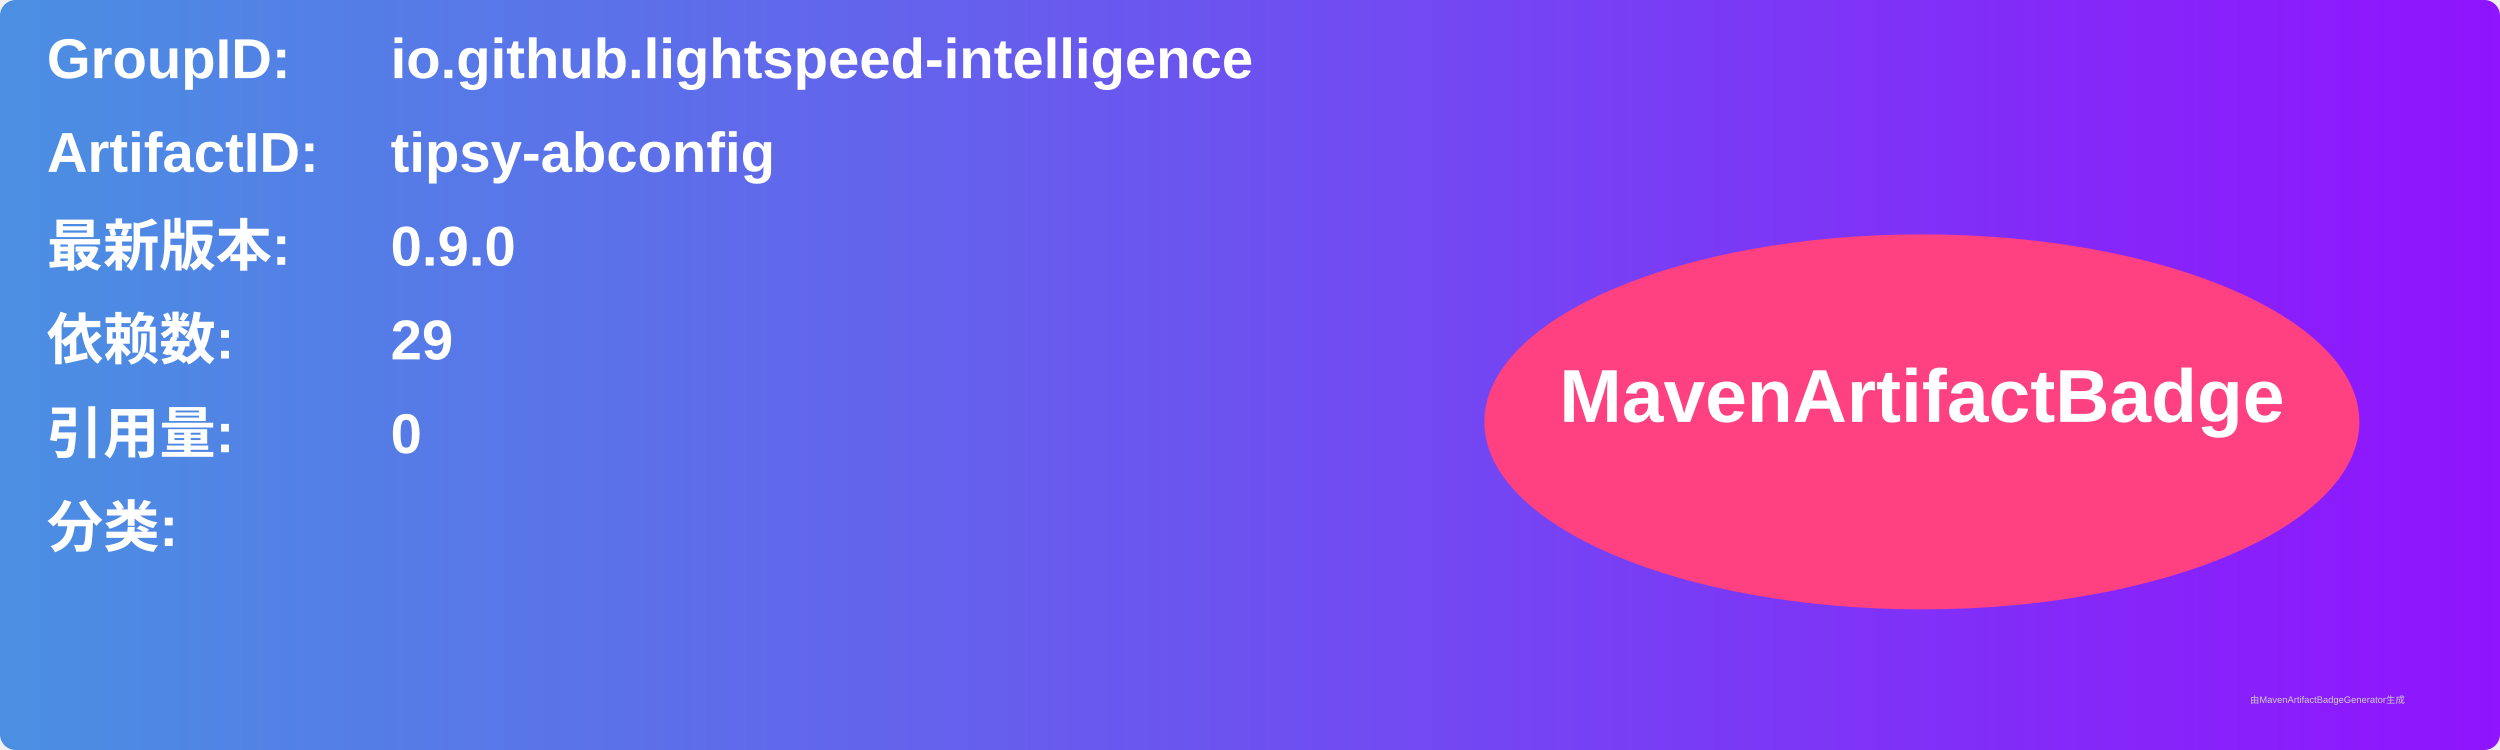
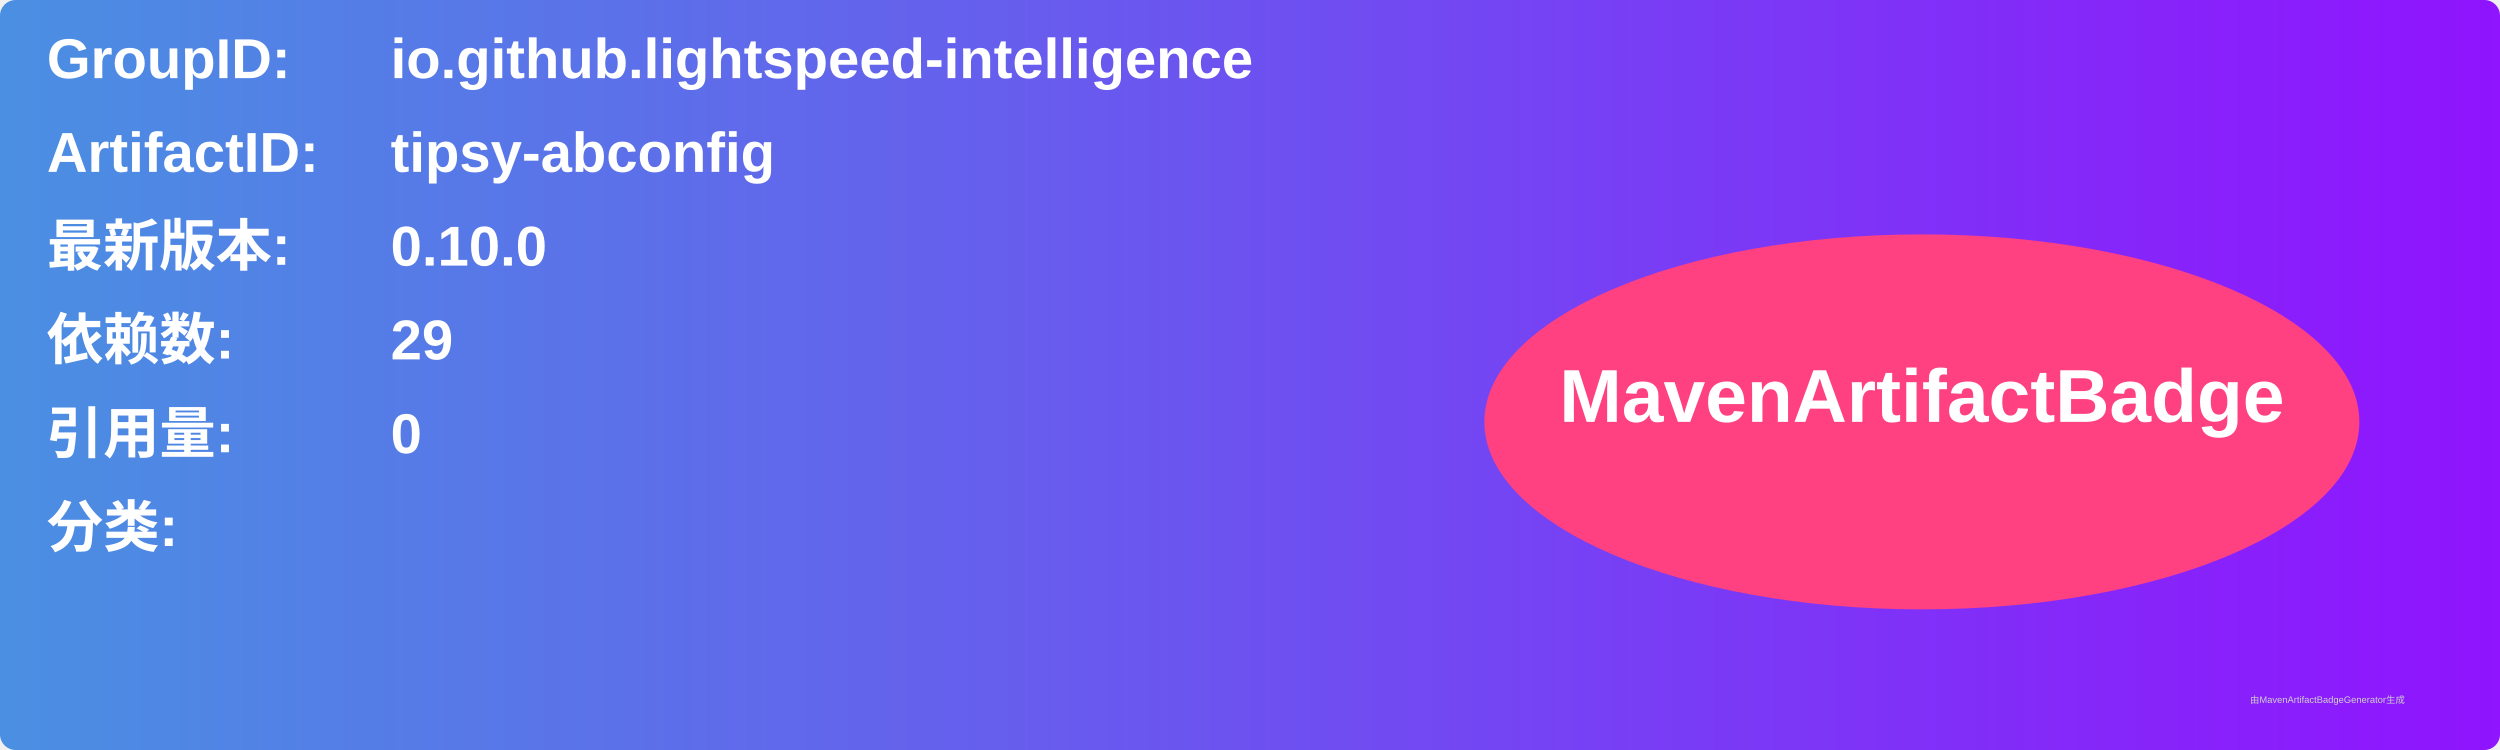
<svg xmlns="http://www.w3.org/2000/svg" width="800" height="240" viewBox="0 0 800 240">
  <linearGradient id="grad" x1="0%" y1="0%" x2="100%" y2="0%">
    <stop offset="0%" stop-color="#4a90e2" />
    <stop offset="100%" stop-color="#9013fe" />
  </linearGradient>
  <rect width="100%" height="100%" rx="5" ry="5" fill="url(#grad)" />
  <g transform="translate(15, 15)">
    <text x="0" y="10" font-family="Arial" font-size="18" fill="white" font-weight="bold" width="260">GroupID:</text>
    <text x="110" y="10" font-family="Arial" font-size="18" fill="white" font-weight="bold" width="460">io.github.lightspeed-intelligence</text>
    <text x="0" y="40" font-family="Arial" font-size="18" fill="white" font-weight="bold" width="260">ArtifactID:</text>
    <text x="110" y="40" font-family="Arial" font-size="18" fill="white" font-weight="bold" width="460">tipsy-abconfig</text>
    <text x="0" y="70" font-family="Arial" font-size="18" fill="white" font-weight="bold">最新版本:</text>
    <text x="110" y="70" font-family="Arial" font-size="18" fill="white" font-weight="bold">
-       <tspan font-weight="bold">0.9.0</tspan>
+       <tspan font-weight="bold">0.10.0</tspan>
    </text>
    <text x="0" y="100" font-family="Arial" font-size="18" fill="white" font-weight="bold">依赖数: </text>
    <text x="110" y="100" font-family="Arial" font-size="18" fill="white">
      <tspan font-weight="bold">29</tspan>
    </text>
    <text x="0" y="130" font-family="Arial" font-size="18" fill="white" font-weight="bold">引用量: </text>
    <text x="110" y="130" font-family="Arial" font-size="18" fill="white">
      <tspan font-weight="bold">0</tspan>
    </text>
    <text x="0" y="160" font-family="Arial" font-size="18" fill="white" font-weight="bold">分类:</text>
    <text x="10" y="190" font-family="Arial" font-size="10" fill="white">
      <tspan font-weight="bold" />
    </text>
    <ellipse cx="600" cy="120" rx="140" ry="60" fill="#ff4081" />
    <text x="600" y="120" text-anchor="middle" font-family="Arial" font-size="24" fill="white" font-weight="bold">MavenArtifactBadge</text>
  </g>
  <text x="720" y="225" font-family="Arial" font-size="3" fill="#d0d0d0">由MavenArtifactBadgeGenerator生成</text>
</svg>
